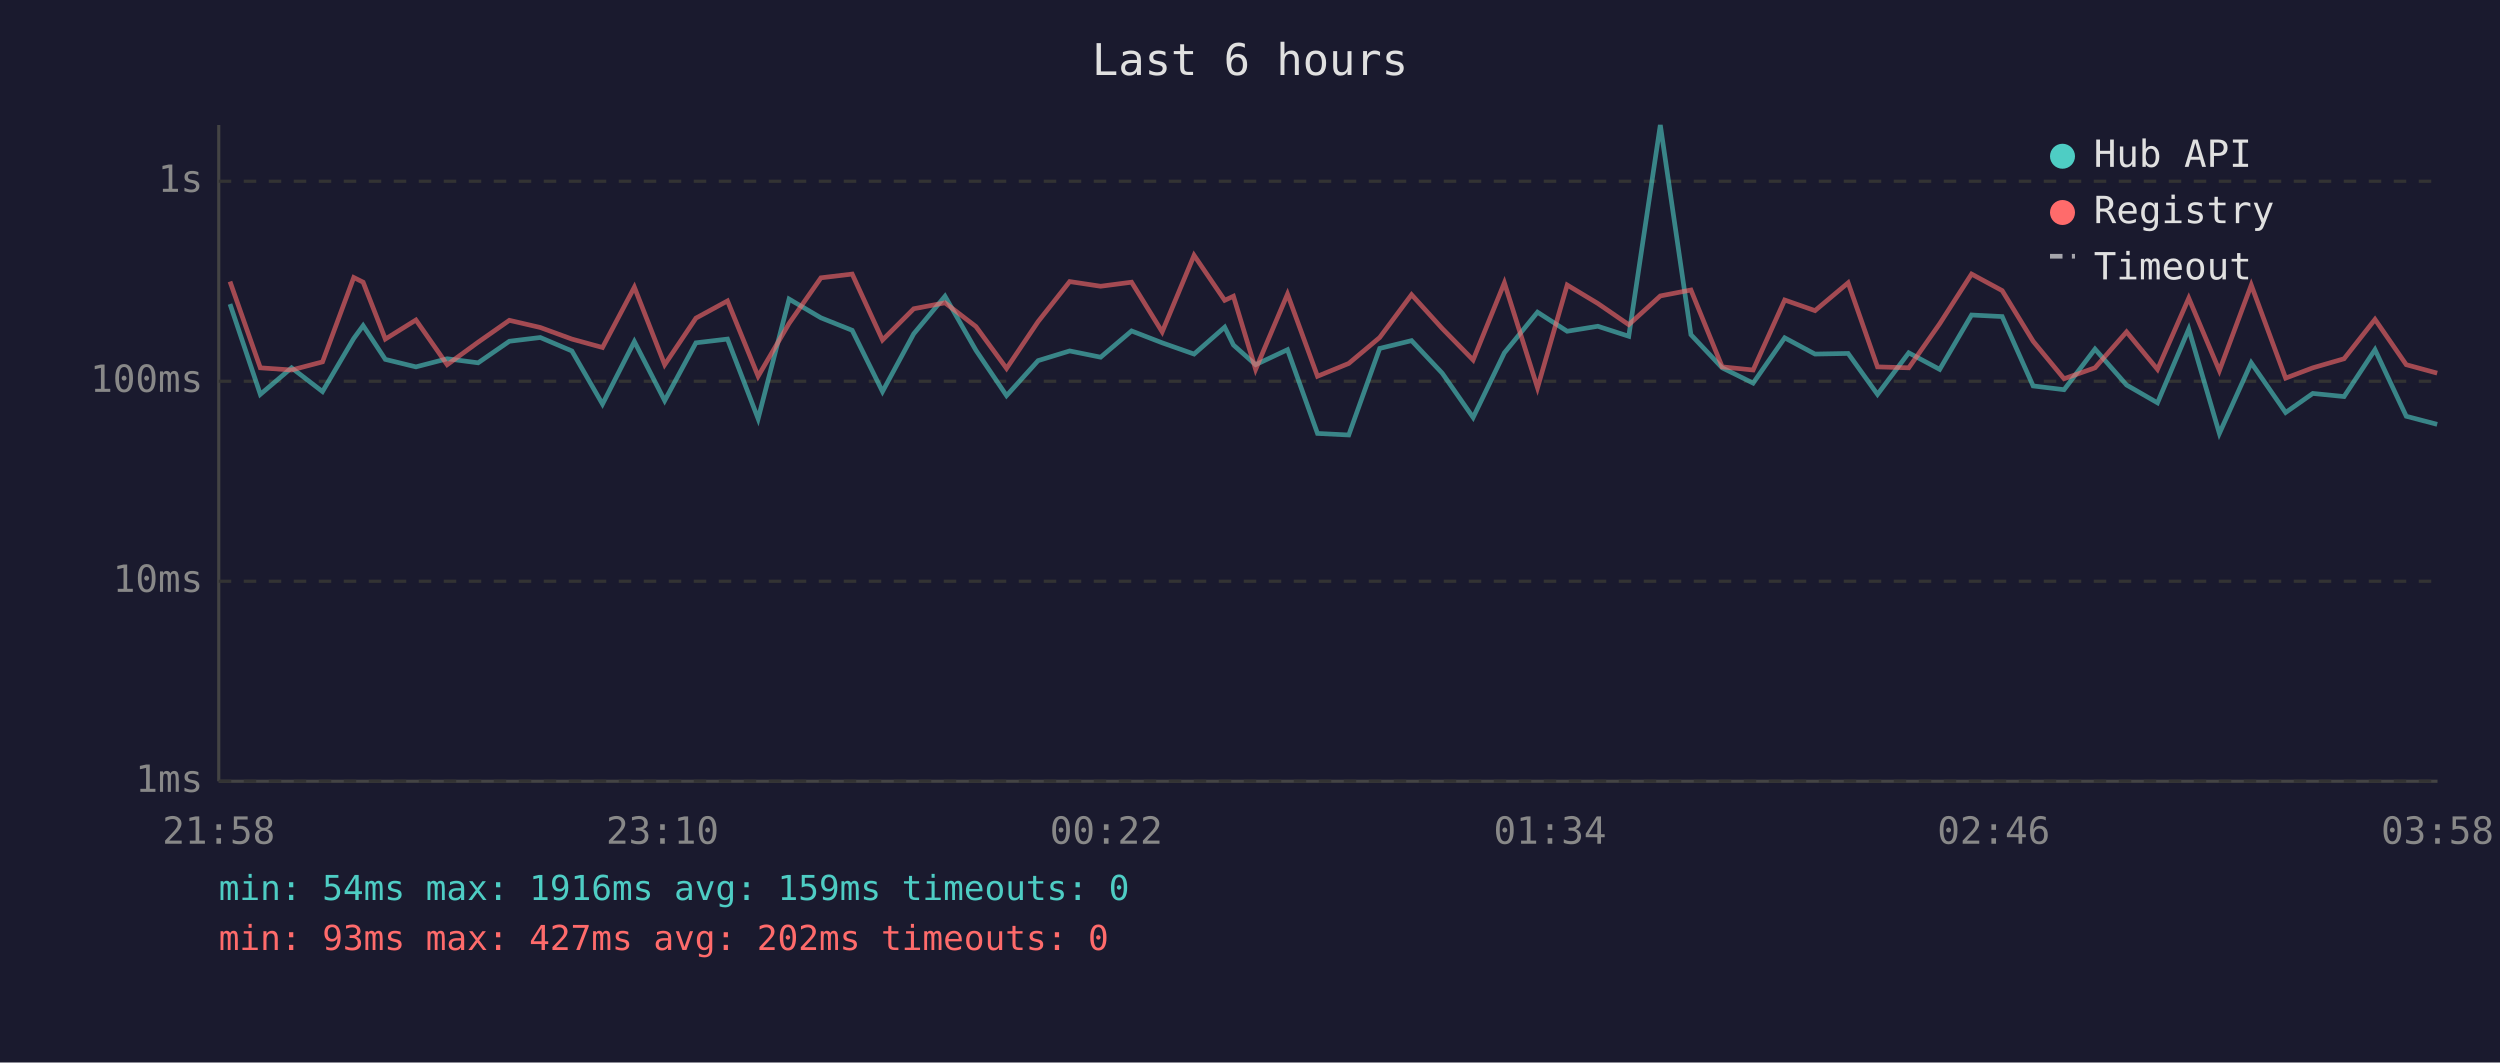
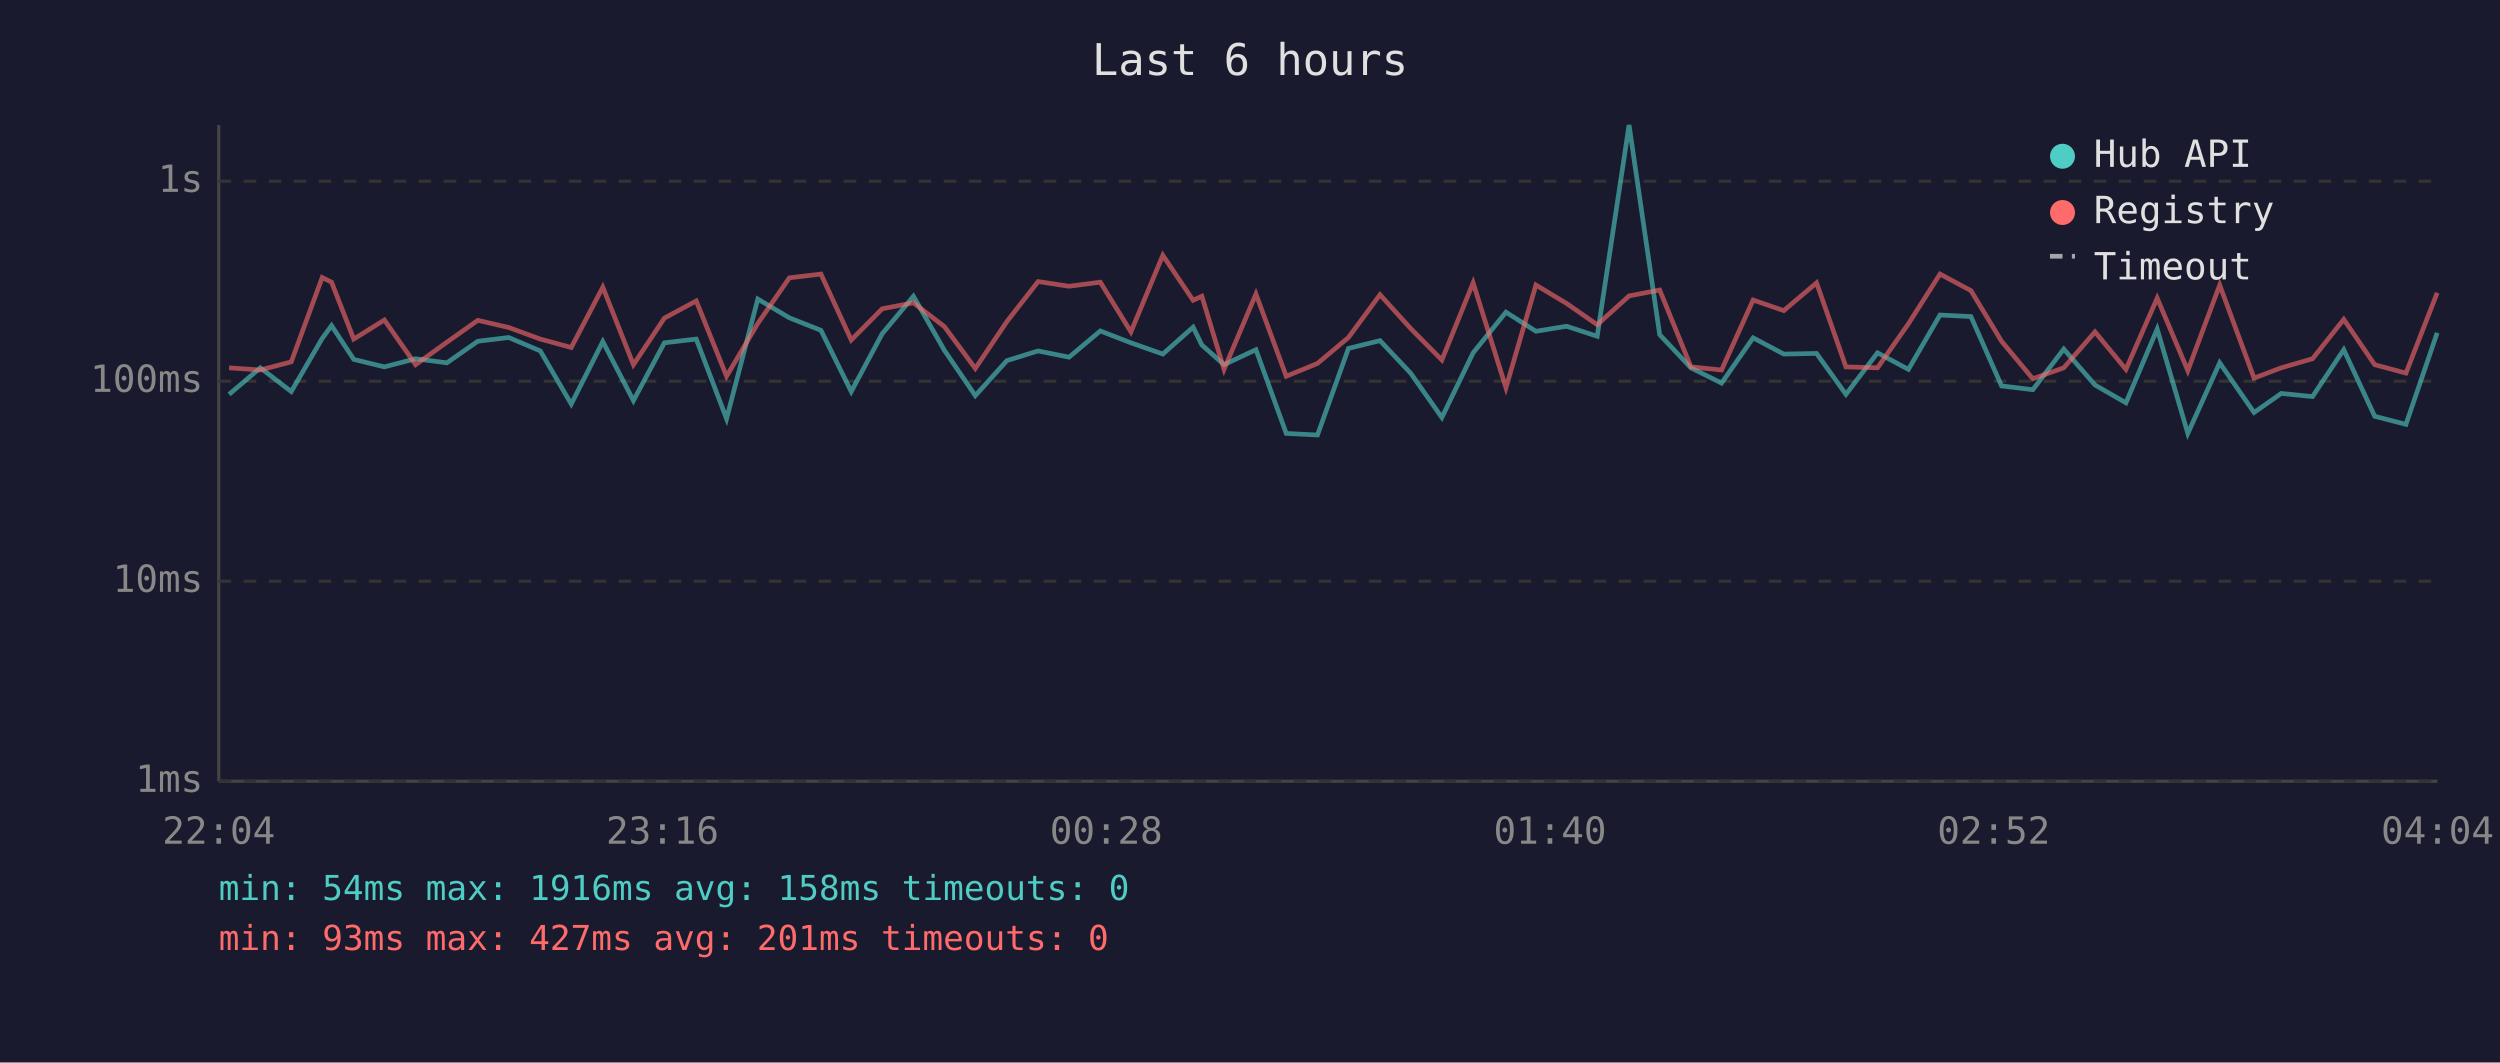
<svg xmlns="http://www.w3.org/2000/svg" viewBox="0 0 800 340" font-family="monospace" font-size="12">
  <rect width="800" height="340" fill="#1a1a2e" />
  <text x="400" y="24" fill="#e0e0e0" font-size="14" text-anchor="middle">Last 6 hours</text>
  <line x1="70" y1="40" x2="70" y2="250" stroke="#444" stroke-width="1" />
  <line x1="70" y1="250" x2="780" y2="250" stroke="#444" stroke-width="1" />
  <line x1="70" y1="250" x2="780" y2="250" stroke="#333" stroke-width="1" stroke-dasharray="4" />
  <text x="65" y="250" fill="#888" text-anchor="end" dominant-baseline="middle">1ms</text>
  <line x1="70" y1="186" x2="780" y2="186" stroke="#333" stroke-width="1" stroke-dasharray="4" />
  <text x="65" y="186" fill="#888" text-anchor="end" dominant-baseline="middle">10ms</text>
  <line x1="70" y1="122" x2="780" y2="122" stroke="#333" stroke-width="1" stroke-dasharray="4" />
  <text x="65" y="122" fill="#888" text-anchor="end" dominant-baseline="middle">100ms</text>
  <line x1="70" y1="58" x2="780" y2="58" stroke="#333" stroke-width="1" stroke-dasharray="4" />
  <text x="65" y="58" fill="#888" text-anchor="end" dominant-baseline="middle">1s</text>
-   <text x="70" y="270" fill="#888" text-anchor="middle">21:58</text>
-   <text x="212" y="270" fill="#888" text-anchor="middle">23:10</text>
-   <text x="354" y="270" fill="#888" text-anchor="middle">00:22</text>
-   <text x="496" y="270" fill="#888" text-anchor="middle">01:34</text>
-   <text x="638" y="270" fill="#888" text-anchor="middle">02:46</text>
-   <text x="780" y="270" fill="#888" text-anchor="middle">03:58</text>
-   <polyline points="73.6,97.3 83.3,126.2 93.3,117.7 103.2,125.3 113.2,108.3 116.2,104.2 123.3,115.0 133.1,117.4 143.1,114.8 153.0,116.1 163.0,109.2 172.9,108.0 183.0,112.3 192.8,129.3 203.0,109.3 212.7,128.2 222.7,109.7 232.8,108.5 242.6,134.0 252.5,95.7 262.7,101.7 272.7,105.7 282.4,125.3 292.4,106.8 302.4,94.8 312.3,112.1 322.1,126.6 332.2,115.4 342.3,112.3 352.2,114.3 362.1,105.9 371.9,109.7 382.1,113.3 391.9,104.7 394.7,110.4 401.8,116.7 412.0,111.9 421.6,138.7 431.6,139.2 441.5,111.5 451.7,109.0 461.5,119.4 471.4,133.6 481.4,112.9 492.0,99.9 501.5,106.0 511.3,104.4 521.2,107.6 531.3,40.0 541.1,107.1 551.1,117.7 561.0,122.6 571.1,108.1 580.8,113.3 591.4,113.1 600.8,126.2 610.8,112.9 620.7,118.2 630.9,100.8 640.7,101.3 650.6,123.5 660.5,124.7 670.4,111.7 680.5,123.2 690.4,128.9 700.4,105.3 710.2,138.7 720.4,116.1 731.4,132.0 740.1,125.9 750.1,126.9 760.0,111.9 770.0,133.2 779.9,135.8" fill="none" stroke="#4ecdc4" stroke-width="1.5" opacity="0.6" />
-   <polyline points="73.6,90.1 83.3,117.7 93.3,118.4 103.2,115.8 113.2,88.8 116.2,90.3 123.3,108.5 133.1,102.4 143.1,116.7 153.0,109.5 163.0,102.5 172.9,104.8 183.0,108.5 192.8,111.2 203.0,91.9 212.7,116.7 222.7,101.8 232.8,96.3 242.6,120.4 252.5,103.5 262.7,88.9 272.7,87.7 282.4,108.8 292.4,98.8 302.4,96.9 312.3,104.5 322.1,117.9 332.2,102.9 342.3,90.1 352.2,91.6 362.1,90.3 371.9,106.2 382.1,81.7 391.9,96.1 394.7,94.8 401.8,118.2 412.0,94.1 421.6,120.4 431.6,116.3 441.5,108.0 451.7,94.3 461.5,105.1 471.4,115.2 481.4,90.5 492.0,124.1 501.5,91.2 511.3,97.1 521.2,103.9 531.3,94.7 541.1,92.8 551.1,117.4 561.0,118.4 571.1,96.0 580.8,99.4 591.4,90.5 600.8,117.4 610.8,117.7 620.7,103.6 630.9,87.7 640.7,93.0 650.6,109.2 660.5,121.2 670.4,117.7 680.5,106.2 690.4,118.2 700.4,95.4 710.2,118.6 720.4,91.2 731.4,121.0 740.1,117.7 750.1,114.8 760.0,102.2 770.0,116.7 779.9,119.4" fill="none" stroke="#ff6b6b" stroke-width="1.5" opacity="0.6" />
+   <text x="70" y="270" fill="#888" text-anchor="middle">22:04</text>
+   <text x="212" y="270" fill="#888" text-anchor="middle">23:16</text>
+   <text x="354" y="270" fill="#888" text-anchor="middle">00:28</text>
+   <text x="496" y="270" fill="#888" text-anchor="middle">01:40</text>
+   <text x="638" y="270" fill="#888" text-anchor="middle">02:52</text>
+   <text x="780" y="270" fill="#888" text-anchor="middle">04:04</text>
+   <polyline points="73.3,126.2 83.3,117.7 93.2,125.3 103.1,108.3 106.1,104.2 113.2,115.0 123.0,117.4 133.0,114.8 143.0,116.1 152.9,109.2 162.8,108.0 172.9,112.3 182.8,129.3 192.9,109.3 202.7,128.2 212.6,109.7 222.8,108.5 232.5,134.0 242.5,95.7 252.6,101.7 262.7,105.7 272.4,125.3 282.3,106.8 292.3,94.8 302.2,112.1 312.1,126.6 322.2,115.4 332.2,112.3 342.1,114.3 352.1,105.9 361.9,109.7 372.1,113.3 381.8,104.7 384.6,110.4 391.7,116.7 401.9,111.9 411.6,138.7 421.6,139.2 431.5,111.5 441.6,109.0 451.4,119.4 461.4,133.6 471.4,112.9 481.9,99.9 491.5,106.0 501.3,104.4 511.1,107.6 521.3,40.0 531.1,107.1 541.1,117.7 550.9,122.6 561.0,108.1 570.8,113.3 581.3,113.1 590.7,126.2 600.8,112.9 610.7,118.2 620.8,100.8 630.7,101.3 640.5,123.5 650.5,124.7 660.4,111.7 670.4,123.2 680.3,128.9 690.3,105.3 700.1,138.7 710.3,116.1 721.3,132.0 730.0,125.9 740.0,126.9 750.0,111.9 759.9,133.2 769.9,135.8 779.9,106.5" fill="none" stroke="#4ecdc4" stroke-width="1.5" opacity="0.6" />
+   <polyline points="73.3,117.7 83.3,118.4 93.2,115.8 103.1,88.8 106.1,90.3 113.2,108.5 123.0,102.4 133.0,116.7 143.0,109.5 152.9,102.5 162.8,104.8 172.9,108.5 182.8,111.2 192.9,91.9 202.7,116.7 212.6,101.8 222.8,96.3 232.5,120.4 242.5,103.5 252.6,88.9 262.7,87.7 272.4,108.8 282.3,98.8 292.3,96.9 302.2,104.5 312.1,117.9 322.2,102.9 332.2,90.1 342.1,91.6 352.1,90.3 361.9,106.2 372.1,81.7 381.8,96.1 384.6,94.8 391.7,118.2 401.9,94.1 411.6,120.4 421.6,116.3 431.5,108.0 441.6,94.3 451.4,105.1 461.4,115.2 471.4,90.5 481.9,124.1 491.5,91.2 501.3,97.1 511.1,103.9 521.3,94.7 531.1,92.8 541.1,117.4 550.9,118.4 561.0,96.0 570.8,99.4 581.3,90.5 590.7,117.4 600.8,117.7 610.7,103.6 620.8,87.7 630.7,93.0 640.5,109.2 650.5,121.2 660.4,117.7 670.4,106.2 680.3,118.2 690.3,95.4 700.1,118.6 710.3,91.2 721.3,121.0 730.0,117.7 740.0,114.8 750.0,102.2 759.9,116.7 769.9,119.4 779.9,93.7" fill="none" stroke="#ff6b6b" stroke-width="1.5" opacity="0.6" />
  <circle cx="660" cy="50" r="4" fill="#4ecdc4" />
  <text x="670" y="50" fill="#e0e0e0" dominant-baseline="middle">Hub API</text>
  <circle cx="660" cy="68" r="4" fill="#ff6b6b" />
  <text x="670" y="68" fill="#e0e0e0" dominant-baseline="middle">Registry</text>
  <line x1="656" y1="82" x2="664" y2="82" stroke="#e0e0e0" stroke-width="1.5" stroke-dasharray="4,3" opacity="0.7" />
  <text x="670" y="86" fill="#e0e0e0" dominant-baseline="middle">Timeout</text>
-   <text x="70" y="288" fill="#4ecdc4" font-size="11">min: 54ms  max: 1916ms  avg: 159ms  timeouts: 0</text>
-   <text x="70" y="304" fill="#ff6b6b" font-size="11">min: 93ms  max: 427ms  avg: 202ms  timeouts: 0</text>
+   <text x="70" y="288" fill="#4ecdc4" font-size="11">min: 54ms  max: 1916ms  avg: 158ms  timeouts: 0</text>
+   <text x="70" y="304" fill="#ff6b6b" font-size="11">min: 93ms  max: 427ms  avg: 201ms  timeouts: 0</text>
</svg>
